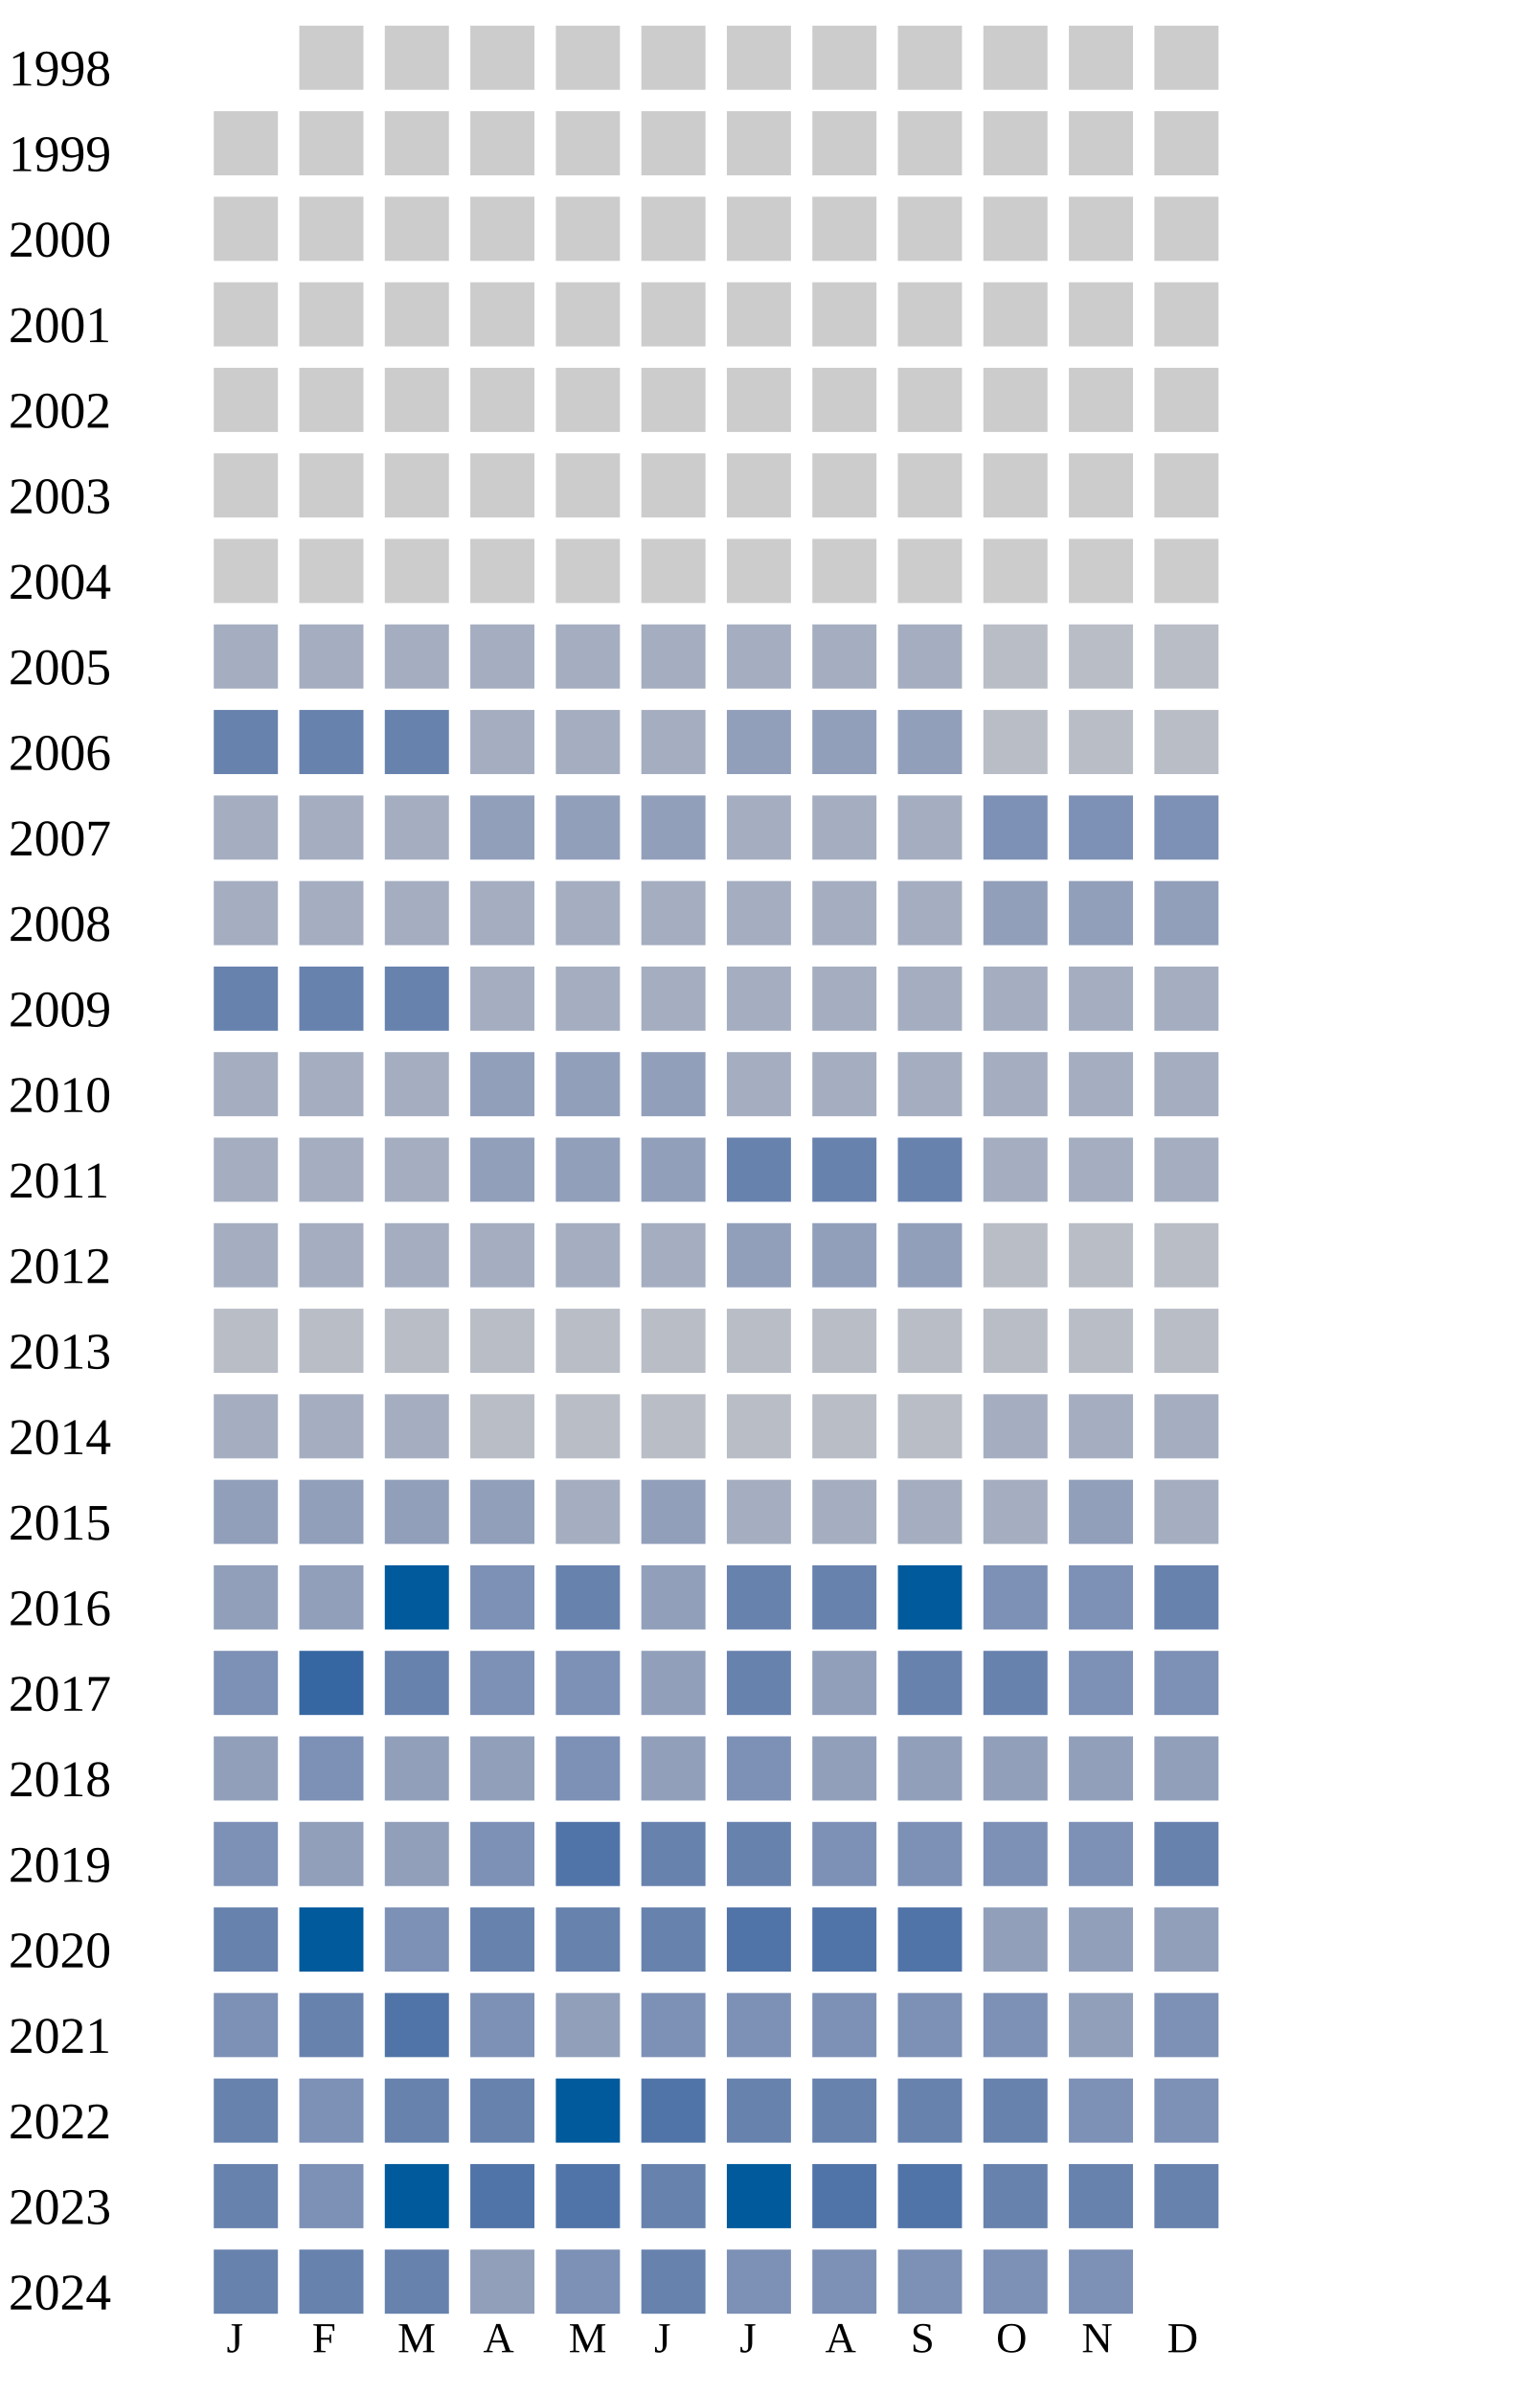
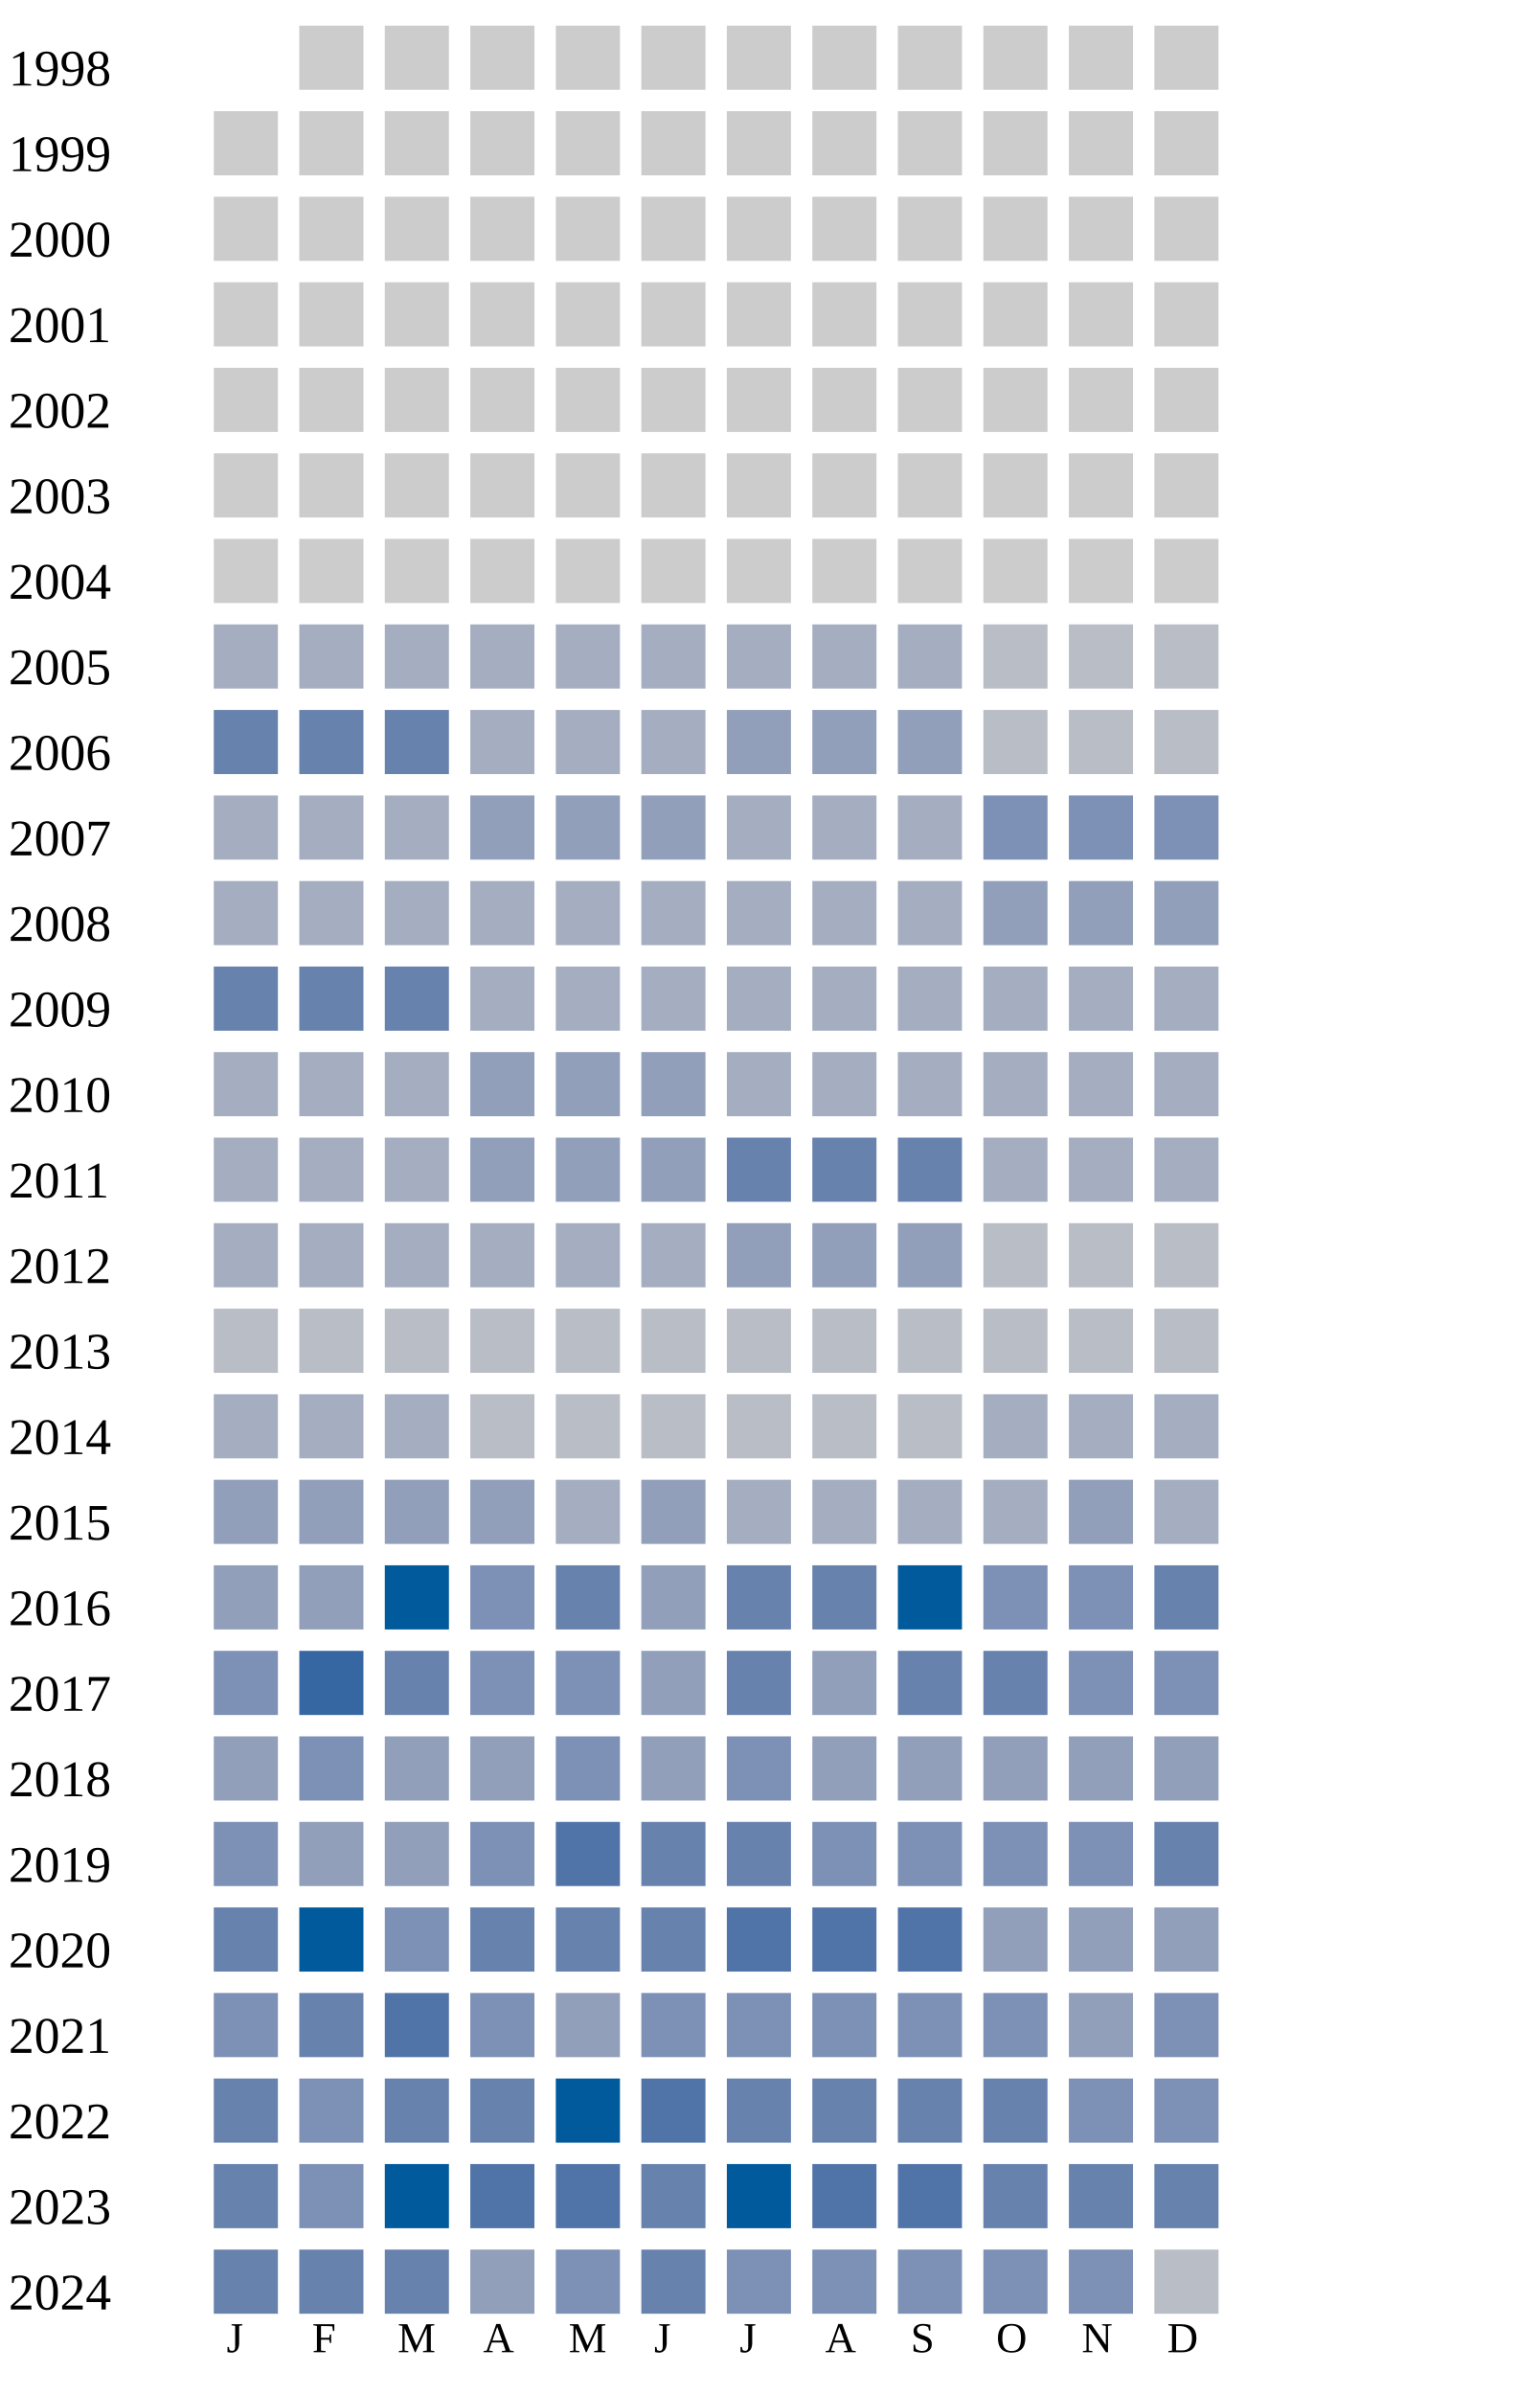
<svg xmlns="http://www.w3.org/2000/svg" width="360" height="560">
  <g transform="translate(0 0)">
    <text x="2" y="20">1998</text>
    <rect x="70" y="6" width="15" height="15" fill="#cccccc" />
    <rect x="90" y="6" width="15" height="15" fill="#cccccc" />
    <rect x="110" y="6" width="15" height="15" fill="#cccccc" />
    <rect x="130" y="6" width="15" height="15" fill="#cccccc" />
    <rect x="150" y="6" width="15" height="15" fill="#cccccc" />
    <rect x="170" y="6" width="15" height="15" fill="#cccccc" />
    <rect x="190" y="6" width="15" height="15" fill="#cccccc" />
    <rect x="210" y="6" width="15" height="15" fill="#cccccc" />
    <rect x="230" y="6" width="15" height="15" fill="#cccccc" />
    <rect x="250" y="6" width="15" height="15" fill="#cccccc" />
    <rect x="270" y="6" width="15" height="15" fill="#cccccc" />
  </g>
  <g transform="translate(0 20)">
    <text x="2" y="20">1999</text>
    <rect x="50" y="6" width="15" height="15" fill="#cccccc" />
    <rect x="70" y="6" width="15" height="15" fill="#cccccc" />
    <rect x="90" y="6" width="15" height="15" fill="#cccccc" />
    <rect x="110" y="6" width="15" height="15" fill="#cccccc" />
    <rect x="130" y="6" width="15" height="15" fill="#cccccc" />
    <rect x="150" y="6" width="15" height="15" fill="#cccccc" />
    <rect x="170" y="6" width="15" height="15" fill="#cccccc" />
    <rect x="190" y="6" width="15" height="15" fill="#cccccc" />
    <rect x="210" y="6" width="15" height="15" fill="#cccccc" />
    <rect x="230" y="6" width="15" height="15" fill="#cccccc" />
    <rect x="250" y="6" width="15" height="15" fill="#cccccc" />
    <rect x="270" y="6" width="15" height="15" fill="#cccccc" />
  </g>
  <g transform="translate(0 40)">
    <text x="2" y="20">2000</text>
    <rect x="50" y="6" width="15" height="15" fill="#cccccc" />
    <rect x="70" y="6" width="15" height="15" fill="#cccccc" />
    <rect x="90" y="6" width="15" height="15" fill="#cccccc" />
    <rect x="110" y="6" width="15" height="15" fill="#cccccc" />
    <rect x="130" y="6" width="15" height="15" fill="#cccccc" />
    <rect x="150" y="6" width="15" height="15" fill="#cccccc" />
    <rect x="170" y="6" width="15" height="15" fill="#cccccc" />
    <rect x="190" y="6" width="15" height="15" fill="#cccccc" />
    <rect x="210" y="6" width="15" height="15" fill="#cccccc" />
    <rect x="230" y="6" width="15" height="15" fill="#cccccc" />
    <rect x="250" y="6" width="15" height="15" fill="#cccccc" />
    <rect x="270" y="6" width="15" height="15" fill="#cccccc" />
  </g>
  <g transform="translate(0 60)">
    <text x="2" y="20">2001</text>
    <rect x="50" y="6" width="15" height="15" fill="#cccccc" />
    <rect x="70" y="6" width="15" height="15" fill="#cccccc" />
    <rect x="90" y="6" width="15" height="15" fill="#cccccc" />
    <rect x="110" y="6" width="15" height="15" fill="#cccccc" />
    <rect x="130" y="6" width="15" height="15" fill="#cccccc" />
    <rect x="150" y="6" width="15" height="15" fill="#cccccc" />
    <rect x="170" y="6" width="15" height="15" fill="#cccccc" />
    <rect x="190" y="6" width="15" height="15" fill="#cccccc" />
    <rect x="210" y="6" width="15" height="15" fill="#cccccc" />
    <rect x="230" y="6" width="15" height="15" fill="#cccccc" />
    <rect x="250" y="6" width="15" height="15" fill="#cccccc" />
    <rect x="270" y="6" width="15" height="15" fill="#cccccc" />
  </g>
  <g transform="translate(0 80)">
    <text x="2" y="20">2002</text>
    <rect x="50" y="6" width="15" height="15" fill="#cccccc" />
    <rect x="70" y="6" width="15" height="15" fill="#cccccc" />
    <rect x="90" y="6" width="15" height="15" fill="#cccccc" />
    <rect x="110" y="6" width="15" height="15" fill="#cccccc" />
    <rect x="130" y="6" width="15" height="15" fill="#cccccc" />
    <rect x="150" y="6" width="15" height="15" fill="#cccccc" />
    <rect x="170" y="6" width="15" height="15" fill="#cccccc" />
    <rect x="190" y="6" width="15" height="15" fill="#cccccc" />
    <rect x="210" y="6" width="15" height="15" fill="#cccccc" />
    <rect x="230" y="6" width="15" height="15" fill="#cccccc" />
    <rect x="250" y="6" width="15" height="15" fill="#cccccc" />
    <rect x="270" y="6" width="15" height="15" fill="#cccccc" />
  </g>
  <g transform="translate(0 100)">
    <text x="2" y="20">2003</text>
    <rect x="50" y="6" width="15" height="15" fill="#cccccc" />
    <rect x="70" y="6" width="15" height="15" fill="#cccccc" />
    <rect x="90" y="6" width="15" height="15" fill="#cccccc" />
    <rect x="110" y="6" width="15" height="15" fill="#cccccc" />
    <rect x="130" y="6" width="15" height="15" fill="#cccccc" />
    <rect x="150" y="6" width="15" height="15" fill="#cccccc" />
    <rect x="170" y="6" width="15" height="15" fill="#cccccc" />
    <rect x="190" y="6" width="15" height="15" fill="#cccccc" />
    <rect x="210" y="6" width="15" height="15" fill="#cccccc" />
    <rect x="230" y="6" width="15" height="15" fill="#cccccc" />
    <rect x="250" y="6" width="15" height="15" fill="#cccccc" />
    <rect x="270" y="6" width="15" height="15" fill="#cccccc" />
  </g>
  <g transform="translate(0 120)">
    <text x="2" y="20">2004</text>
    <rect x="50" y="6" width="15" height="15" fill="#cccccc" />
    <rect x="70" y="6" width="15" height="15" fill="#cccccc" />
    <rect x="90" y="6" width="15" height="15" fill="#cccccc" />
    <rect x="110" y="6" width="15" height="15" fill="#cccccc" />
    <rect x="130" y="6" width="15" height="15" fill="#cccccc" />
    <rect x="150" y="6" width="15" height="15" fill="#cccccc" />
    <rect x="170" y="6" width="15" height="15" fill="#cccccc" />
    <rect x="190" y="6" width="15" height="15" fill="#cccccc" />
    <rect x="210" y="6" width="15" height="15" fill="#cccccc" />
    <rect x="230" y="6" width="15" height="15" fill="#cccccc" />
    <rect x="250" y="6" width="15" height="15" fill="#cccccc" />
    <rect x="270" y="6" width="15" height="15" fill="#cccccc" />
  </g>
  <g transform="translate(0 140)">
    <text x="2" y="20">2005</text>
    <rect x="50" y="6" width="15" height="15" fill="#a5aec0" />
    <rect x="70" y="6" width="15" height="15" fill="#a5aec0" />
    <rect x="90" y="6" width="15" height="15" fill="#a5aec0" />
    <rect x="110" y="6" width="15" height="15" fill="#a5aec0" />
    <rect x="130" y="6" width="15" height="15" fill="#a5aec0" />
    <rect x="150" y="6" width="15" height="15" fill="#a5aec0" />
    <rect x="170" y="6" width="15" height="15" fill="#a5aec0" />
    <rect x="190" y="6" width="15" height="15" fill="#a5aec0" />
    <rect x="210" y="6" width="15" height="15" fill="#a5aec0" />
    <rect x="230" y="6" width="15" height="15" fill="#b9bdc6" />
    <rect x="250" y="6" width="15" height="15" fill="#b9bdc6" />
    <rect x="270" y="6" width="15" height="15" fill="#b9bdc6" />
  </g>
  <g transform="translate(0 160)">
    <text x="2" y="20">2006</text>
    <rect x="50" y="6" width="15" height="15" fill="#6882ae" />
    <rect x="70" y="6" width="15" height="15" fill="#6882ae" />
    <rect x="90" y="6" width="15" height="15" fill="#6882ae" />
    <rect x="110" y="6" width="15" height="15" fill="#a5aec0" />
    <rect x="130" y="6" width="15" height="15" fill="#a5aec0" />
    <rect x="150" y="6" width="15" height="15" fill="#a5aec0" />
    <rect x="170" y="6" width="15" height="15" fill="#919fba" />
    <rect x="190" y="6" width="15" height="15" fill="#919fba" />
    <rect x="210" y="6" width="15" height="15" fill="#919fba" />
    <rect x="230" y="6" width="15" height="15" fill="#b9bdc6" />
    <rect x="250" y="6" width="15" height="15" fill="#b9bdc6" />
    <rect x="270" y="6" width="15" height="15" fill="#b9bdc6" />
  </g>
  <g transform="translate(0 180)">
    <text x="2" y="20">2007</text>
    <rect x="50" y="6" width="15" height="15" fill="#a5aec0" />
    <rect x="70" y="6" width="15" height="15" fill="#a5aec0" />
    <rect x="90" y="6" width="15" height="15" fill="#a5aec0" />
    <rect x="110" y="6" width="15" height="15" fill="#919fba" />
    <rect x="130" y="6" width="15" height="15" fill="#919fba" />
    <rect x="150" y="6" width="15" height="15" fill="#919fba" />
    <rect x="170" y="6" width="15" height="15" fill="#a5aec0" />
    <rect x="190" y="6" width="15" height="15" fill="#a5aec0" />
    <rect x="210" y="6" width="15" height="15" fill="#a5aec0" />
    <rect x="230" y="6" width="15" height="15" fill="#7d90b5" />
    <rect x="250" y="6" width="15" height="15" fill="#7d90b5" />
    <rect x="270" y="6" width="15" height="15" fill="#7d90b5" />
  </g>
  <g transform="translate(0 200)">
    <text x="2" y="20">2008</text>
    <rect x="50" y="6" width="15" height="15" fill="#a5aec0" />
    <rect x="70" y="6" width="15" height="15" fill="#a5aec0" />
    <rect x="90" y="6" width="15" height="15" fill="#a5aec0" />
    <rect x="110" y="6" width="15" height="15" fill="#a5aec0" />
    <rect x="130" y="6" width="15" height="15" fill="#a5aec0" />
    <rect x="150" y="6" width="15" height="15" fill="#a5aec0" />
    <rect x="170" y="6" width="15" height="15" fill="#a5aec0" />
    <rect x="190" y="6" width="15" height="15" fill="#a5aec0" />
    <rect x="210" y="6" width="15" height="15" fill="#a5aec0" />
    <rect x="230" y="6" width="15" height="15" fill="#919fba" />
    <rect x="250" y="6" width="15" height="15" fill="#919fba" />
    <rect x="270" y="6" width="15" height="15" fill="#919fba" />
  </g>
  <g transform="translate(0 220)">
    <text x="2" y="20">2009</text>
    <rect x="50" y="6" width="15" height="15" fill="#6882ae" />
    <rect x="70" y="6" width="15" height="15" fill="#6882ae" />
    <rect x="90" y="6" width="15" height="15" fill="#6882ae" />
    <rect x="110" y="6" width="15" height="15" fill="#a5aec0" />
    <rect x="130" y="6" width="15" height="15" fill="#a5aec0" />
    <rect x="150" y="6" width="15" height="15" fill="#a5aec0" />
    <rect x="170" y="6" width="15" height="15" fill="#a5aec0" />
    <rect x="190" y="6" width="15" height="15" fill="#a5aec0" />
    <rect x="210" y="6" width="15" height="15" fill="#a5aec0" />
    <rect x="230" y="6" width="15" height="15" fill="#a5aec0" />
    <rect x="250" y="6" width="15" height="15" fill="#a5aec0" />
    <rect x="270" y="6" width="15" height="15" fill="#a5aec0" />
  </g>
  <g transform="translate(0 240)">
    <text x="2" y="20">2010</text>
    <rect x="50" y="6" width="15" height="15" fill="#a5aec0" />
    <rect x="70" y="6" width="15" height="15" fill="#a5aec0" />
    <rect x="90" y="6" width="15" height="15" fill="#a5aec0" />
    <rect x="110" y="6" width="15" height="15" fill="#919fba" />
    <rect x="130" y="6" width="15" height="15" fill="#919fba" />
    <rect x="150" y="6" width="15" height="15" fill="#919fba" />
    <rect x="170" y="6" width="15" height="15" fill="#a5aec0" />
    <rect x="190" y="6" width="15" height="15" fill="#a5aec0" />
    <rect x="210" y="6" width="15" height="15" fill="#a5aec0" />
    <rect x="230" y="6" width="15" height="15" fill="#a5aec0" />
    <rect x="250" y="6" width="15" height="15" fill="#a5aec0" />
    <rect x="270" y="6" width="15" height="15" fill="#a5aec0" />
  </g>
  <g transform="translate(0 260)">
    <text x="2" y="20">2011</text>
    <rect x="50" y="6" width="15" height="15" fill="#a5aec0" />
    <rect x="70" y="6" width="15" height="15" fill="#a5aec0" />
    <rect x="90" y="6" width="15" height="15" fill="#a5aec0" />
    <rect x="110" y="6" width="15" height="15" fill="#919fba" />
    <rect x="130" y="6" width="15" height="15" fill="#919fba" />
    <rect x="150" y="6" width="15" height="15" fill="#919fba" />
    <rect x="170" y="6" width="15" height="15" fill="#6882ae" />
    <rect x="190" y="6" width="15" height="15" fill="#6882ae" />
    <rect x="210" y="6" width="15" height="15" fill="#6882ae" />
    <rect x="230" y="6" width="15" height="15" fill="#a5aec0" />
    <rect x="250" y="6" width="15" height="15" fill="#a5aec0" />
    <rect x="270" y="6" width="15" height="15" fill="#a5aec0" />
  </g>
  <g transform="translate(0 280)">
    <text x="2" y="20">2012</text>
    <rect x="50" y="6" width="15" height="15" fill="#a5aec0" />
    <rect x="70" y="6" width="15" height="15" fill="#a5aec0" />
    <rect x="90" y="6" width="15" height="15" fill="#a5aec0" />
    <rect x="110" y="6" width="15" height="15" fill="#a5aec0" />
    <rect x="130" y="6" width="15" height="15" fill="#a5aec0" />
    <rect x="150" y="6" width="15" height="15" fill="#a5aec0" />
    <rect x="170" y="6" width="15" height="15" fill="#919fba" />
    <rect x="190" y="6" width="15" height="15" fill="#919fba" />
    <rect x="210" y="6" width="15" height="15" fill="#919fba" />
    <rect x="230" y="6" width="15" height="15" fill="#b9bdc6" />
    <rect x="250" y="6" width="15" height="15" fill="#b9bdc6" />
    <rect x="270" y="6" width="15" height="15" fill="#b9bdc6" />
  </g>
  <g transform="translate(0 300)">
    <text x="2" y="20">2013</text>
    <rect x="50" y="6" width="15" height="15" fill="#b9bdc6" />
    <rect x="70" y="6" width="15" height="15" fill="#b9bdc6" />
    <rect x="90" y="6" width="15" height="15" fill="#b9bdc6" />
    <rect x="110" y="6" width="15" height="15" fill="#b9bdc6" />
    <rect x="130" y="6" width="15" height="15" fill="#b9bdc6" />
    <rect x="150" y="6" width="15" height="15" fill="#b9bdc6" />
    <rect x="170" y="6" width="15" height="15" fill="#b9bdc6" />
    <rect x="190" y="6" width="15" height="15" fill="#b9bdc6" />
    <rect x="210" y="6" width="15" height="15" fill="#b9bdc6" />
    <rect x="230" y="6" width="15" height="15" fill="#b9bdc6" />
    <rect x="250" y="6" width="15" height="15" fill="#b9bdc6" />
    <rect x="270" y="6" width="15" height="15" fill="#b9bdc6" />
  </g>
  <g transform="translate(0 320)">
    <text x="2" y="20">2014</text>
    <rect x="50" y="6" width="15" height="15" fill="#a5aec0" />
    <rect x="70" y="6" width="15" height="15" fill="#a5aec0" />
    <rect x="90" y="6" width="15" height="15" fill="#a5aec0" />
    <rect x="110" y="6" width="15" height="15" fill="#b9bdc6" />
    <rect x="130" y="6" width="15" height="15" fill="#b9bdc6" />
    <rect x="150" y="6" width="15" height="15" fill="#b9bdc6" />
    <rect x="170" y="6" width="15" height="15" fill="#b9bdc6" />
    <rect x="190" y="6" width="15" height="15" fill="#b9bdc6" />
    <rect x="210" y="6" width="15" height="15" fill="#b9bdc6" />
    <rect x="230" y="6" width="15" height="15" fill="#a5aec0" />
    <rect x="250" y="6" width="15" height="15" fill="#a5aec0" />
    <rect x="270" y="6" width="15" height="15" fill="#a5aec0" />
  </g>
  <g transform="translate(0 340)">
    <text x="2" y="20">2015</text>
    <rect x="50" y="6" width="15" height="15" fill="#919fba" />
    <rect x="70" y="6" width="15" height="15" fill="#919fba" />
    <rect x="90" y="6" width="15" height="15" fill="#919fba" />
    <rect x="110" y="6" width="15" height="15" fill="#919fba" />
    <rect x="130" y="6" width="15" height="15" fill="#a5aec0" />
    <rect x="150" y="6" width="15" height="15" fill="#919fba" />
    <rect x="170" y="6" width="15" height="15" fill="#a5aec0" />
    <rect x="190" y="6" width="15" height="15" fill="#a5aec0" />
    <rect x="210" y="6" width="15" height="15" fill="#a5aec0" />
    <rect x="230" y="6" width="15" height="15" fill="#a5aec0" />
    <rect x="250" y="6" width="15" height="15" fill="#919fba" />
    <rect x="270" y="6" width="15" height="15" fill="#a5aec0" />
  </g>
  <g transform="translate(0 360)">
    <text x="2" y="20">2016</text>
    <rect x="50" y="6" width="15" height="15" fill="#919fba" />
    <rect x="70" y="6" width="15" height="15" fill="#919fba" />
    <rect x="90" y="6" width="15" height="15" fill="#005a9c" />
    <rect x="110" y="6" width="15" height="15" fill="#7d90b5" />
    <rect x="130" y="6" width="15" height="15" fill="#6882ae" />
    <rect x="150" y="6" width="15" height="15" fill="#919fba" />
    <rect x="170" y="6" width="15" height="15" fill="#6882ae" />
    <rect x="190" y="6" width="15" height="15" fill="#6882ae" />
    <rect x="210" y="6" width="15" height="15" fill="#005a9c" />
    <rect x="230" y="6" width="15" height="15" fill="#7d90b5" />
    <rect x="250" y="6" width="15" height="15" fill="#7d90b5" />
    <rect x="270" y="6" width="15" height="15" fill="#6882ae" />
  </g>
  <g transform="translate(0 380)">
    <text x="2" y="20">2017</text>
    <rect x="50" y="6" width="15" height="15" fill="#7d90b5" />
    <rect x="70" y="6" width="15" height="15" fill="#3667a2" />
    <rect x="90" y="6" width="15" height="15" fill="#6882ae" />
    <rect x="110" y="6" width="15" height="15" fill="#7d90b5" />
    <rect x="130" y="6" width="15" height="15" fill="#7d90b5" />
    <rect x="150" y="6" width="15" height="15" fill="#919fba" />
    <rect x="170" y="6" width="15" height="15" fill="#6882ae" />
    <rect x="190" y="6" width="15" height="15" fill="#919fba" />
    <rect x="210" y="6" width="15" height="15" fill="#6882ae" />
    <rect x="230" y="6" width="15" height="15" fill="#6882ae" />
    <rect x="250" y="6" width="15" height="15" fill="#7d90b5" />
    <rect x="270" y="6" width="15" height="15" fill="#7d90b5" />
  </g>
  <g transform="translate(0 400)">
    <text x="2" y="20">2018</text>
    <rect x="50" y="6" width="15" height="15" fill="#919fba" />
    <rect x="70" y="6" width="15" height="15" fill="#7d90b5" />
    <rect x="90" y="6" width="15" height="15" fill="#919fba" />
    <rect x="110" y="6" width="15" height="15" fill="#919fba" />
    <rect x="130" y="6" width="15" height="15" fill="#7d90b5" />
    <rect x="150" y="6" width="15" height="15" fill="#919fba" />
    <rect x="170" y="6" width="15" height="15" fill="#7d90b5" />
    <rect x="190" y="6" width="15" height="15" fill="#919fba" />
    <rect x="210" y="6" width="15" height="15" fill="#919fba" />
    <rect x="230" y="6" width="15" height="15" fill="#919fba" />
    <rect x="250" y="6" width="15" height="15" fill="#919fba" />
    <rect x="270" y="6" width="15" height="15" fill="#919fba" />
  </g>
  <g transform="translate(0 420)">
    <text x="2" y="20">2019</text>
    <rect x="50" y="6" width="15" height="15" fill="#7d90b5" />
    <rect x="70" y="6" width="15" height="15" fill="#919fba" />
    <rect x="90" y="6" width="15" height="15" fill="#919fba" />
    <rect x="110" y="6" width="15" height="15" fill="#7d90b5" />
    <rect x="130" y="6" width="15" height="15" fill="#5174a8" />
    <rect x="150" y="6" width="15" height="15" fill="#6882ae" />
    <rect x="170" y="6" width="15" height="15" fill="#6882ae" />
    <rect x="190" y="6" width="15" height="15" fill="#7d90b5" />
    <rect x="210" y="6" width="15" height="15" fill="#7d90b5" />
    <rect x="230" y="6" width="15" height="15" fill="#7d90b5" />
    <rect x="250" y="6" width="15" height="15" fill="#7d90b5" />
    <rect x="270" y="6" width="15" height="15" fill="#6882ae" />
  </g>
  <g transform="translate(0 440)">
    <text x="2" y="20">2020</text>
    <rect x="50" y="6" width="15" height="15" fill="#6882ae" />
    <rect x="70" y="6" width="15" height="15" fill="#005a9c" />
    <rect x="90" y="6" width="15" height="15" fill="#7d90b5" />
    <rect x="110" y="6" width="15" height="15" fill="#6882ae" />
    <rect x="130" y="6" width="15" height="15" fill="#6882ae" />
    <rect x="150" y="6" width="15" height="15" fill="#6882ae" />
    <rect x="170" y="6" width="15" height="15" fill="#5174a8" />
    <rect x="190" y="6" width="15" height="15" fill="#5174a8" />
    <rect x="210" y="6" width="15" height="15" fill="#5174a8" />
    <rect x="230" y="6" width="15" height="15" fill="#919fba" />
    <rect x="250" y="6" width="15" height="15" fill="#919fba" />
    <rect x="270" y="6" width="15" height="15" fill="#919fba" />
  </g>
  <g transform="translate(0 460)">
    <text x="2" y="20">2021</text>
    <rect x="50" y="6" width="15" height="15" fill="#7d90b5" />
    <rect x="70" y="6" width="15" height="15" fill="#6882ae" />
    <rect x="90" y="6" width="15" height="15" fill="#5174a8" />
    <rect x="110" y="6" width="15" height="15" fill="#7d90b5" />
    <rect x="130" y="6" width="15" height="15" fill="#919fba" />
    <rect x="150" y="6" width="15" height="15" fill="#7d90b5" />
    <rect x="170" y="6" width="15" height="15" fill="#7d90b5" />
    <rect x="190" y="6" width="15" height="15" fill="#7d90b5" />
    <rect x="210" y="6" width="15" height="15" fill="#7d90b5" />
    <rect x="230" y="6" width="15" height="15" fill="#7d90b5" />
    <rect x="250" y="6" width="15" height="15" fill="#919fba" />
    <rect x="270" y="6" width="15" height="15" fill="#7d90b5" />
  </g>
  <g transform="translate(0 480)">
    <text x="2" y="20">2022</text>
    <rect x="50" y="6" width="15" height="15" fill="#6882ae" />
    <rect x="70" y="6" width="15" height="15" fill="#7d90b5" />
    <rect x="90" y="6" width="15" height="15" fill="#6882ae" />
    <rect x="110" y="6" width="15" height="15" fill="#6882ae" />
    <rect x="130" y="6" width="15" height="15" fill="#005a9c" />
    <rect x="150" y="6" width="15" height="15" fill="#5174a8" />
    <rect x="170" y="6" width="15" height="15" fill="#6882ae" />
    <rect x="190" y="6" width="15" height="15" fill="#6882ae" />
    <rect x="210" y="6" width="15" height="15" fill="#6882ae" />
    <rect x="230" y="6" width="15" height="15" fill="#6882ae" />
    <rect x="250" y="6" width="15" height="15" fill="#7d90b5" />
    <rect x="270" y="6" width="15" height="15" fill="#7d90b5" />
  </g>
  <g transform="translate(0 500)">
    <text x="2" y="20">2023</text>
    <rect x="50" y="6" width="15" height="15" fill="#6882ae" />
    <rect x="70" y="6" width="15" height="15" fill="#7d90b5" />
    <rect x="90" y="6" width="15" height="15" fill="#005a9c" />
    <rect x="110" y="6" width="15" height="15" fill="#5174a8" />
    <rect x="130" y="6" width="15" height="15" fill="#5174a8" />
    <rect x="150" y="6" width="15" height="15" fill="#6882ae" />
    <rect x="170" y="6" width="15" height="15" fill="#005a9c" />
    <rect x="190" y="6" width="15" height="15" fill="#5174a8" />
    <rect x="210" y="6" width="15" height="15" fill="#5174a8" />
    <rect x="230" y="6" width="15" height="15" fill="#6882ae" />
    <rect x="250" y="6" width="15" height="15" fill="#6882ae" />
    <rect x="270" y="6" width="15" height="15" fill="#6882ae" />
  </g>
  <g transform="translate(0 520)">
    <text x="2" y="20">2024</text>
    <rect x="50" y="6" width="15" height="15" fill="#6882ae" />
    <rect x="70" y="6" width="15" height="15" fill="#6882ae" />
    <rect x="90" y="6" width="15" height="15" fill="#6882ae" />
    <rect x="110" y="6" width="15" height="15" fill="#919fba" />
    <rect x="130" y="6" width="15" height="15" fill="#7d90b5" />
    <rect x="150" y="6" width="15" height="15" fill="#6882ae" />
    <rect x="170" y="6" width="15" height="15" fill="#7d90b5" />
    <rect x="190" y="6" width="15" height="15" fill="#7d90b5" />
    <rect x="210" y="6" width="15" height="15" fill="#7d90b5" />
    <rect x="230" y="6" width="15" height="15" fill="#7d90b5" />
    <rect x="250" y="6" width="15" height="15" fill="#7d90b5" />
+     <rect x="270" y="6" width="15" height="15" fill="#b9bdc6" />
  </g>
  <text style="font-size: 10px; text-align: center" x="53" y="550">J</text>
  <text style="font-size: 10px; text-align: center" x="73" y="550">F</text>
  <text style="font-size: 10px; text-align: center" x="93" y="550">M</text>
  <text style="font-size: 10px; text-align: center" x="113" y="550">A</text>
  <text style="font-size: 10px; text-align: center" x="133" y="550">M</text>
  <text style="font-size: 10px; text-align: center" x="153" y="550">J</text>
  <text style="font-size: 10px; text-align: center" x="173" y="550">J</text>
  <text style="font-size: 10px; text-align: center" x="193" y="550">A</text>
  <text style="font-size: 10px; text-align: center" x="213" y="550">S</text>
  <text style="font-size: 10px; text-align: center" x="233" y="550">O</text>
  <text style="font-size: 10px; text-align: center" x="253" y="550">N</text>
  <text style="font-size: 10px; text-align: center" x="273" y="550">D</text>
  <text style="font-size: 10px;" x="155" y="569">Less</text>
  <rect fill="#b9bdc6" width="10" height="10" x="180" y="560" />
  <rect fill="#919fba" width="10" height="10" x="195" y="560" />
  <rect fill="#6882ae" width="10" height="10" x="210" y="560" />
  <rect fill="#005a9c" width="10" height="10" x="225" y="560" />
  <text x="240" y="569" style="font-size: 10px;">More</text>
</svg>
